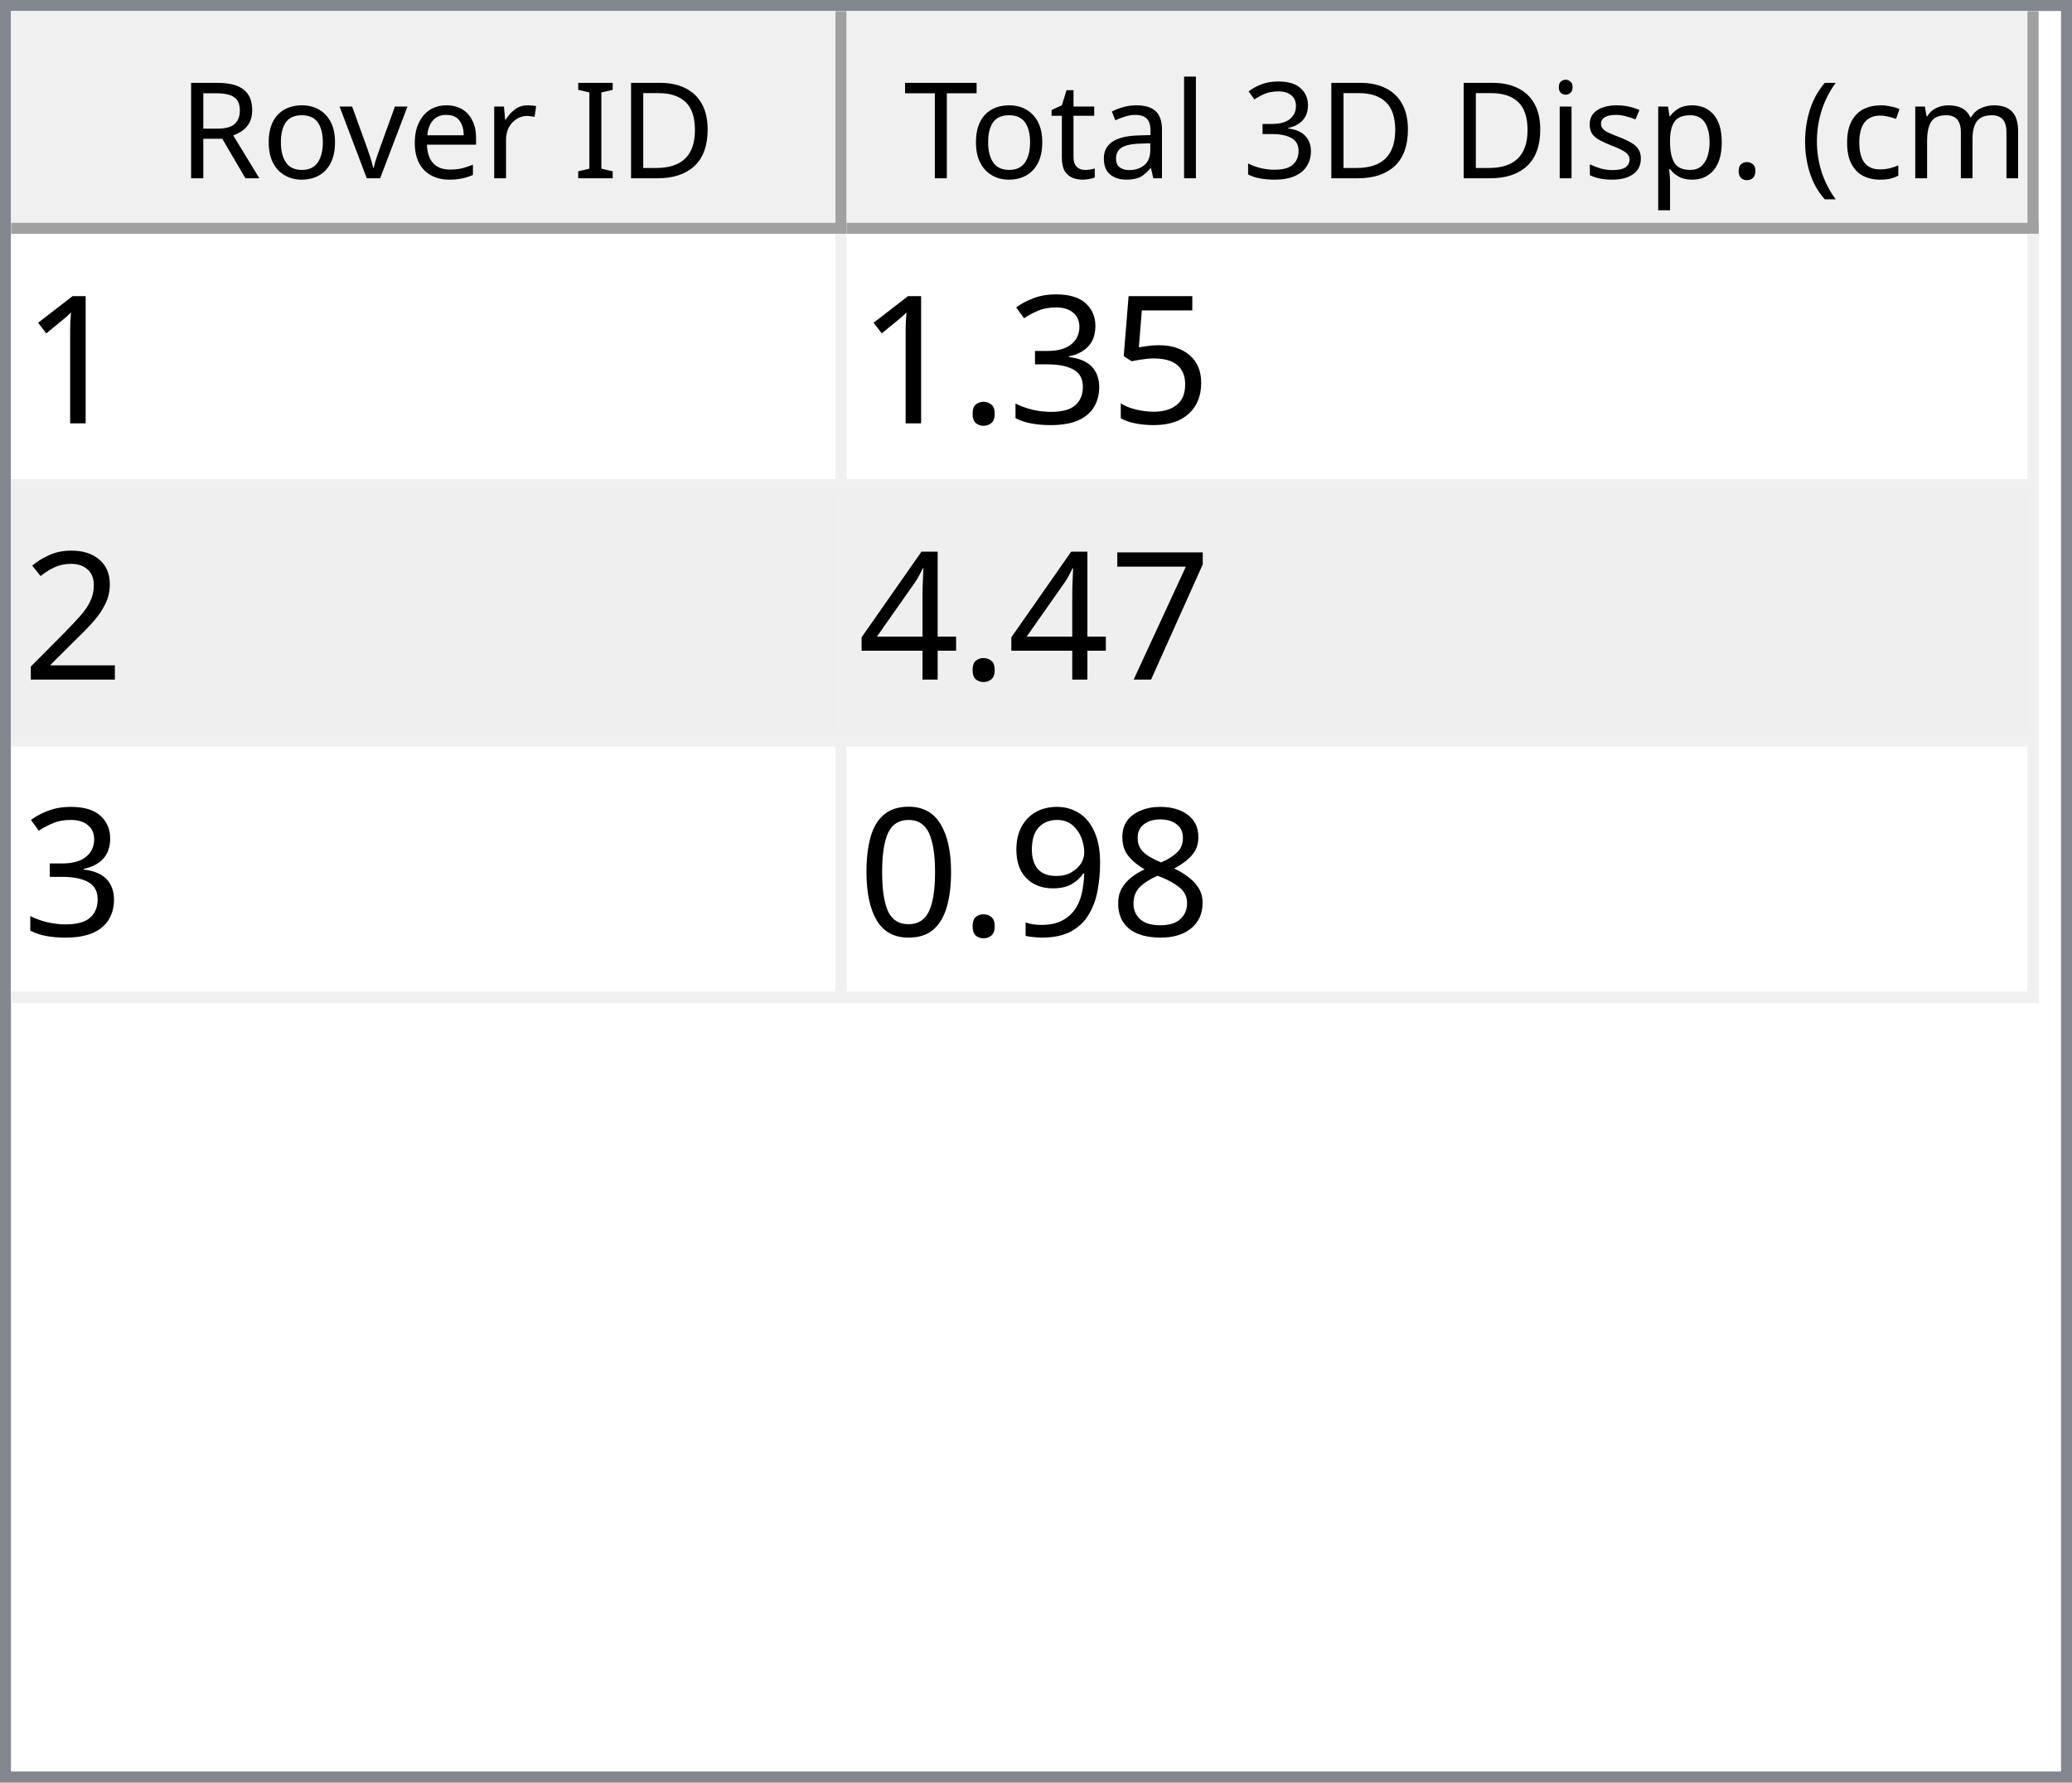
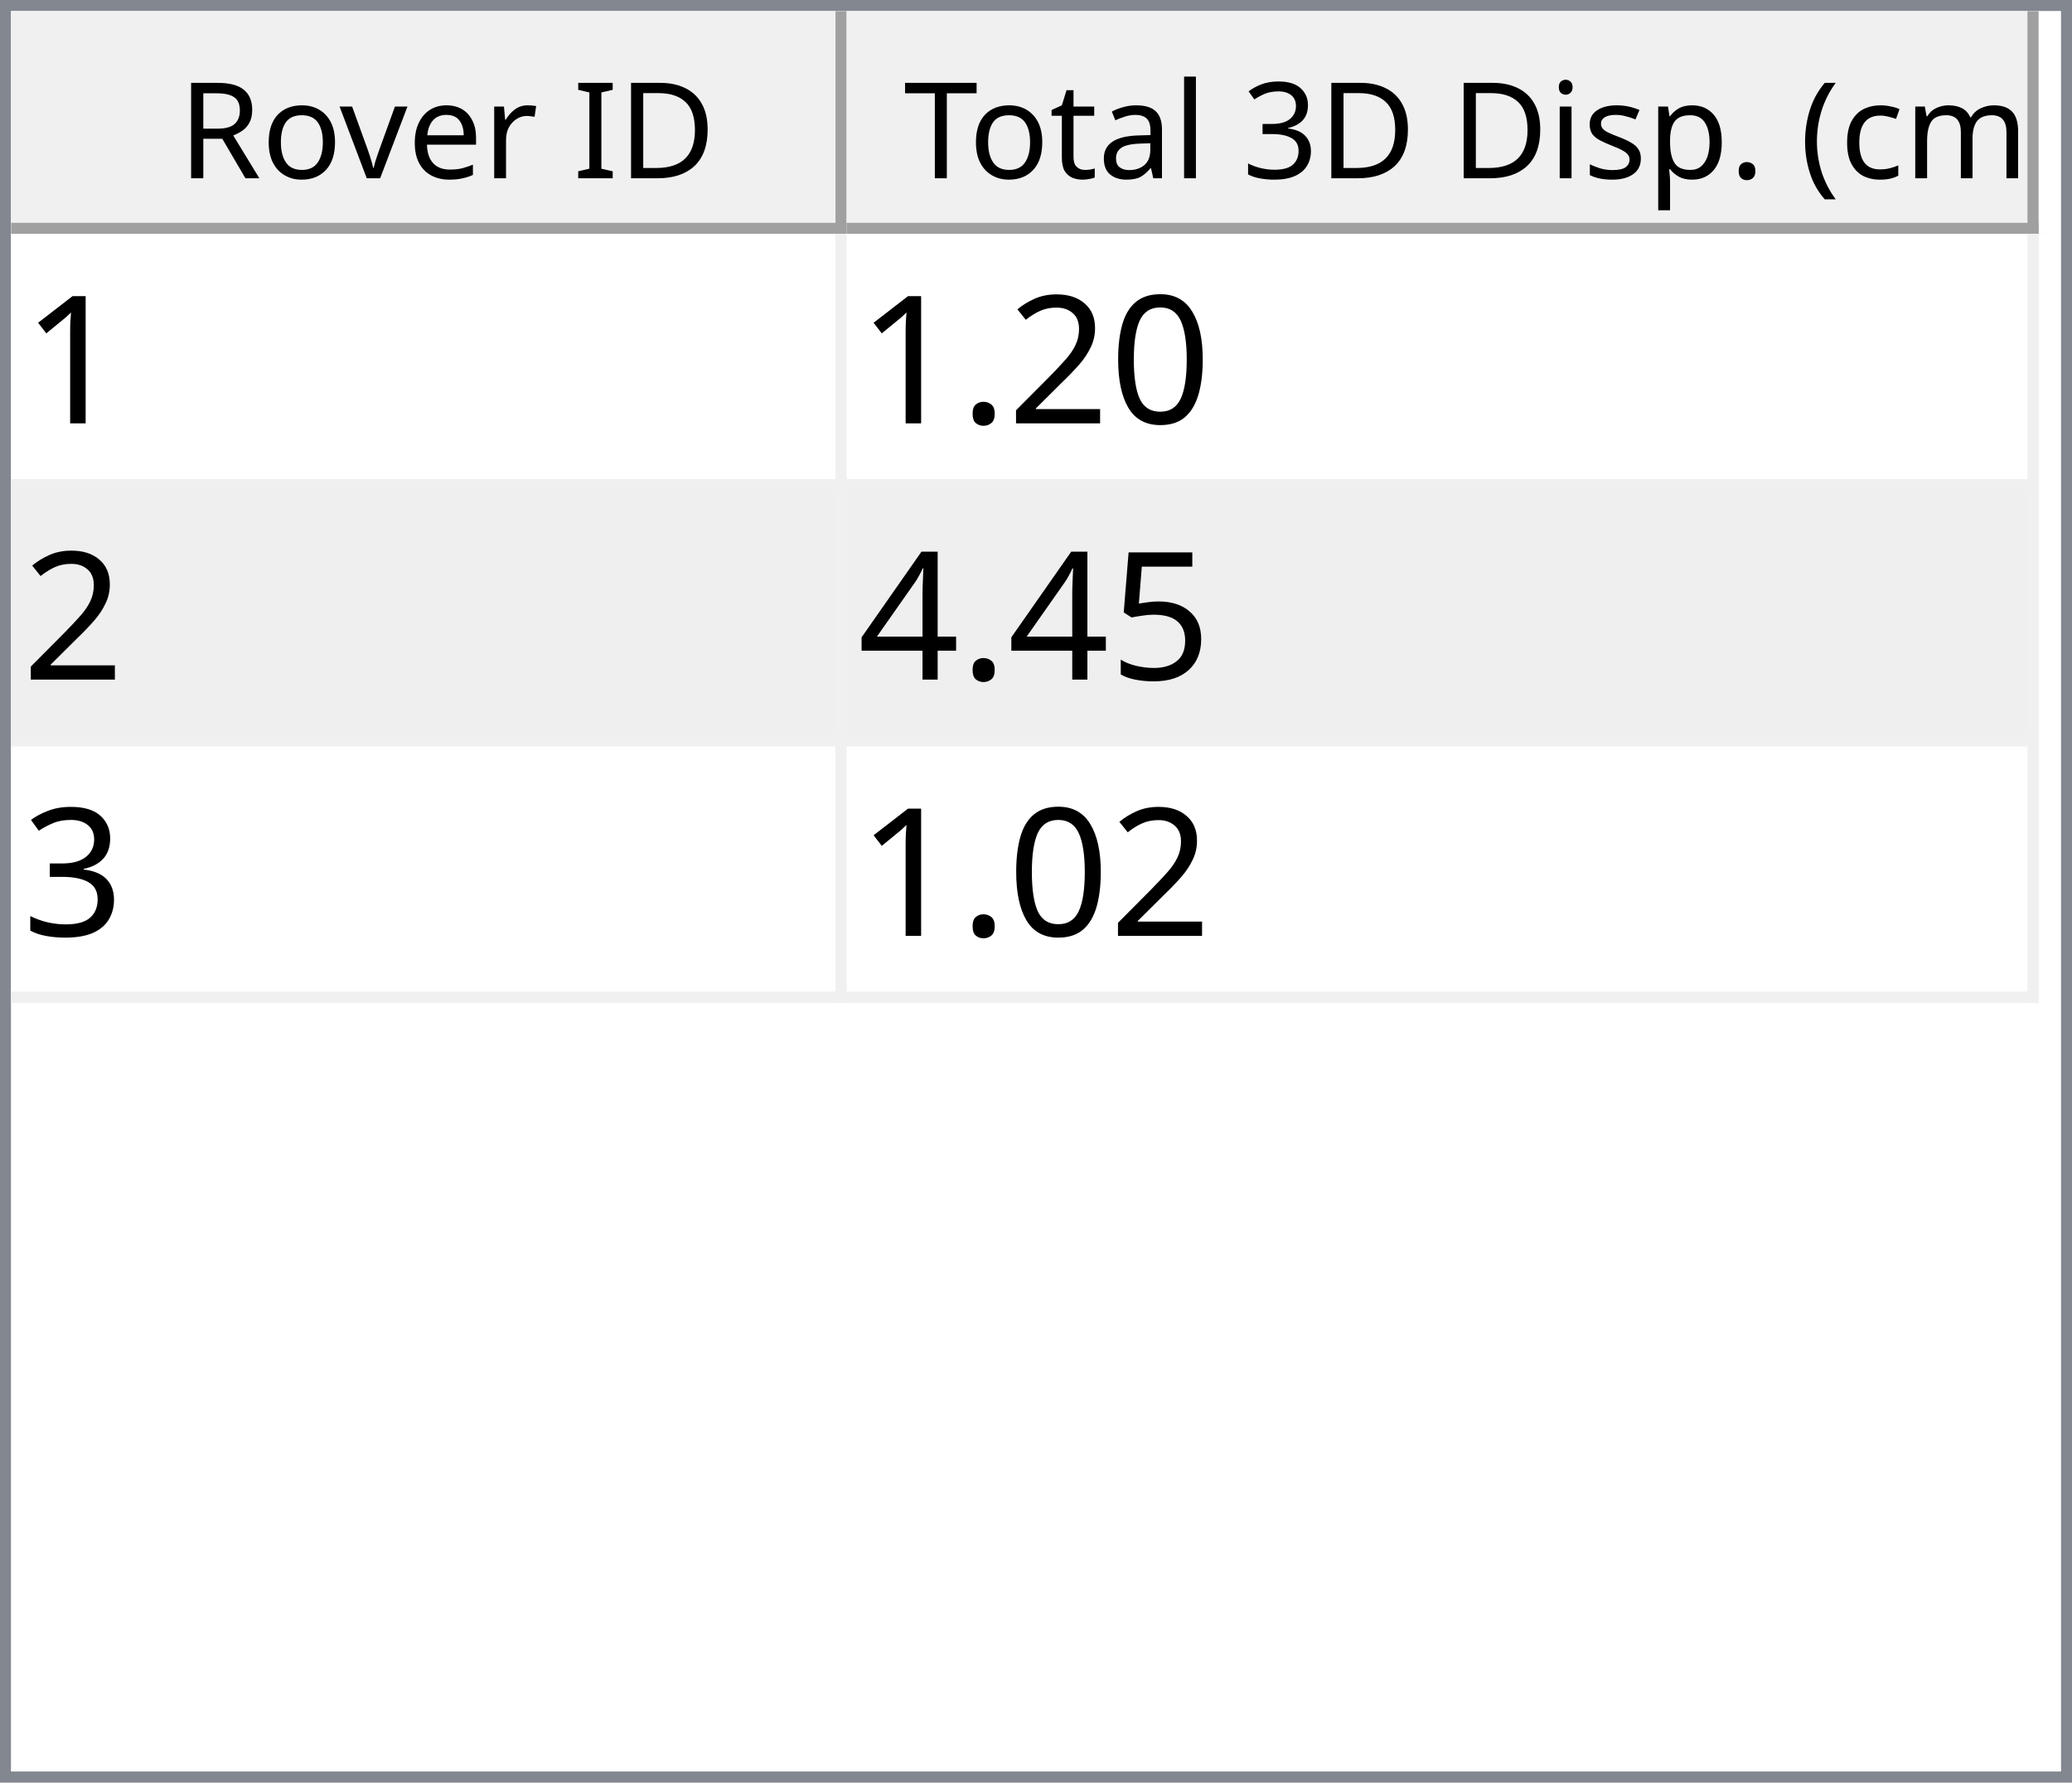
<svg xmlns="http://www.w3.org/2000/svg" style="fill-opacity:1; color-rendering:auto; color-interpolation:auto; text-rendering:auto; stroke:black; stroke-linecap:square; stroke-miterlimit:10; shape-rendering:auto; stroke-opacity:1; fill:black; stroke-dasharray:none; font-weight:normal; stroke-width:1; font-family:'Dialog'; font-style:normal; stroke-linejoin:miter; font-size:12px; stroke-dashoffset:0; image-rendering:auto;" width="186" height="160">
  <defs id="genericDefs" />
  <g>
    <defs id="defs1">
      <clipPath clipPathUnits="userSpaceOnUse" id="clipPath1">
        <path d="M0 0 L186 0 L186 160 L0 160 L0 0 Z" />
      </clipPath>
      <clipPath clipPathUnits="userSpaceOnUse" id="clipPath2">
        <path d="M0 0 L0 160 L186 160 L186 0 Z" />
      </clipPath>
      <clipPath clipPathUnits="userSpaceOnUse" id="clipPath3">
        <path d="M0 0 L0 20 L184 20 L184 0 Z" />
      </clipPath>
      <clipPath clipPathUnits="userSpaceOnUse" id="clipPath4">
        <path d="M0 0 L0 20 L75 20 L75 0 Z" />
      </clipPath>
      <clipPath clipPathUnits="userSpaceOnUse" id="clipPath5">
        <path d="M1 1 L1 19 L74 19 L74 1 Z" />
      </clipPath>
      <clipPath clipPathUnits="userSpaceOnUse" id="clipPath6">
        <path d="M0 0 L0 18 L73 18 L73 0 Z" />
      </clipPath>
      <clipPath clipPathUnits="userSpaceOnUse" id="clipPath7">
        <path d="M-0.5 -0.5 L-0.5 19.5 L74.5 19.5 L74.5 -0.5 Z" />
      </clipPath>
      <clipPath clipPathUnits="userSpaceOnUse" id="clipPath8">
        <path d="M0 0 L0 20 L107 20 L107 0 Z" />
      </clipPath>
      <clipPath clipPathUnits="userSpaceOnUse" id="clipPath9">
        <path d="M1 1 L1 19 L106 19 L106 1 Z" />
      </clipPath>
      <clipPath clipPathUnits="userSpaceOnUse" id="clipPath10">
        <path d="M0 0 L0 18 L105 18 L105 0 Z" />
      </clipPath>
      <clipPath clipPathUnits="userSpaceOnUse" id="clipPath11">
        <path d="M-0.5 -0.5 L-0.5 19.5 L106.5 19.5 L106.5 -0.5 Z" />
      </clipPath>
      <clipPath clipPathUnits="userSpaceOnUse" id="clipPath12">
        <path d="M0 0 L0 138 L184 138 L184 0 Z" />
      </clipPath>
      <clipPath clipPathUnits="userSpaceOnUse" id="clipPath13">
        <path d="M0 0 L0 69 L182 69 L182 0 Z" />
      </clipPath>
      <clipPath clipPathUnits="userSpaceOnUse" id="clipPath14">
        <path d="M-0.5 -0.5 L-0.5 68.5 L181.5 68.5 L181.5 -0.5 Z" />
      </clipPath>
      <clipPath clipPathUnits="userSpaceOnUse" id="clipPath15">
        <path d="M0 0 L0 22 L74 22 L74 0 Z" />
      </clipPath>
      <clipPath clipPathUnits="userSpaceOnUse" id="clipPath16">
        <path d="M0 0 L0 22 L106 22 L106 0 Z" />
      </clipPath>
      <font horiz-adv-x="64.551" id="font1">
        <font-face ascent="107.91" descent="25.098" units-per-em="100" style="font-style:normal; font-family:Segoe UI; font-weight:normal;" />
        <missing-glyph horiz-adv-x="64.551" d="M8.109 0 L8.109 68.266 L56.453 68.266 L56.453 0 L8.109 0 ZM15.328 7.234 L49.219 7.234 L49.219 61.031 L15.328 61.031 L15.328 7.234 Z" />
        <glyph unicode="D" horiz-adv-x="70.117" d="M9.188 0 L9.188 70.016 L28.516 70.016 Q65.531 70.016 65.531 35.891 Q65.531 19.672 55.25 9.836 Q44.969 0 27.734 0 L9.188 0 ZM17.391 62.594 L17.391 7.422 L27.828 7.422 Q41.609 7.422 49.273 14.797 Q56.938 22.172 56.938 35.688 Q56.938 62.594 28.328 62.594 L17.391 62.594 Z" />
        <glyph unicode="I" horiz-adv-x="26.611" d="M17.391 0 L9.188 0 L9.188 70.016 L17.391 70.016 L17.391 0 Z" />
        <glyph unicode=" " horiz-adv-x="27.393" d="" />
        <glyph unicode="r" horiz-adv-x="34.766" d="M34.188 41.891 Q32.078 43.5 28.125 43.5 Q23 43.5 19.555 38.672 Q16.109 33.844 16.109 25.484 L16.109 0 L8.109 0 L8.109 50 L16.109 50 L16.109 39.703 L16.312 39.703 Q18.016 44.969 21.531 47.922 Q25.047 50.875 29.391 50.875 Q32.516 50.875 34.188 50.203 L34.188 41.891 Z" />
        <glyph unicode="e" horiz-adv-x="52.295" d="M48.297 23 L12.984 23 Q13.188 14.656 17.484 10.109 Q21.781 5.562 29.297 5.562 Q37.75 5.562 44.828 11.141 L44.828 3.609 Q38.234 -1.172 27.391 -1.172 Q16.797 -1.172 10.742 5.641 Q4.688 12.453 4.688 24.812 Q4.688 36.469 11.305 43.82 Q17.922 51.172 27.734 51.172 Q37.547 51.172 42.922 44.828 Q48.297 38.484 48.297 27.203 L48.297 23 ZM40.094 29.781 Q40.047 36.719 36.75 40.578 Q33.453 44.438 27.594 44.438 Q21.922 44.438 17.969 40.383 Q14.016 36.328 13.094 29.781 L40.094 29.781 Z" />
        <glyph unicode="v" horiz-adv-x="47.9" d="M47.406 50 L27.484 0 L19.625 0 L0.688 50 L9.469 50 L22.172 13.672 Q23.578 9.672 23.922 6.688 L24.125 6.688 Q24.609 10.453 25.688 13.484 L38.969 50 L47.406 50 Z" />
        <glyph unicode="o" horiz-adv-x="58.594" d="M29 -1.172 Q17.922 -1.172 11.305 5.836 Q4.688 12.844 4.688 24.422 Q4.688 37.016 11.57 44.094 Q18.453 51.172 30.172 51.172 Q41.359 51.172 47.633 44.289 Q53.906 37.406 53.906 25.203 Q53.906 13.234 47.141 6.031 Q40.375 -1.172 29 -1.172 ZM29.594 44.438 Q21.875 44.438 17.383 39.188 Q12.891 33.938 12.891 24.703 Q12.891 15.828 17.43 10.695 Q21.969 5.562 29.594 5.562 Q37.359 5.562 41.531 10.594 Q45.703 15.625 45.703 24.906 Q45.703 34.281 41.531 39.359 Q37.359 44.438 29.594 44.438 Z" />
        <glyph unicode="R" horiz-adv-x="59.814" d="M59.375 0 L49.609 0 L37.891 19.625 Q36.281 22.359 34.766 24.289 Q33.25 26.219 31.664 27.438 Q30.078 28.656 28.25 29.219 Q26.422 29.781 24.125 29.781 L17.391 29.781 L17.391 0 L9.188 0 L9.188 70.016 L30.078 70.016 Q34.672 70.016 38.555 68.867 Q42.438 67.719 45.289 65.375 Q48.141 63.031 49.758 59.547 Q51.375 56.062 51.375 51.375 Q51.375 47.703 50.273 44.656 Q49.172 41.609 47.148 39.211 Q45.125 36.812 42.266 35.133 Q39.406 33.453 35.844 32.516 L35.844 32.328 Q37.594 31.547 38.891 30.547 Q40.188 29.547 41.359 28.18 Q42.531 26.812 43.68 25.078 Q44.828 23.344 46.234 21.047 L59.375 0 ZM17.391 62.594 L17.391 37.203 L28.516 37.203 Q31.594 37.203 34.203 38.133 Q36.812 39.062 38.719 40.797 Q40.625 42.531 41.703 45.047 Q42.781 47.562 42.781 50.688 Q42.781 56.297 39.141 59.445 Q35.5 62.594 28.609 62.594 L17.391 62.594 Z" />
        <glyph unicode=")" horiz-adv-x="30.176" d="M8.297 -15.922 L1.172 -15.922 Q16.406 2.344 16.406 26.812 Q16.406 51.469 1.078 70.016 L8.297 70.016 Q23.531 52.156 23.531 26.703 Q23.531 1.375 8.297 -15.922 Z" />
        <glyph unicode="m" horiz-adv-x="86.133" d="M79.109 0 L71.094 0 L71.094 28.719 Q71.094 37.016 68.531 40.727 Q65.969 44.438 59.906 44.438 Q54.781 44.438 51.195 39.75 Q47.609 35.062 47.609 28.516 L47.609 0 L39.594 0 L39.594 29.688 Q39.594 44.438 28.219 44.438 Q22.953 44.438 19.531 40.016 Q16.109 35.594 16.109 28.516 L16.109 0 L8.109 0 L8.109 50 L16.109 50 L16.109 42.094 L16.312 42.094 Q21.625 51.172 31.844 51.172 Q36.969 51.172 40.773 48.312 Q44.578 45.453 46 40.828 Q51.562 51.172 62.594 51.172 Q79.109 51.172 79.109 30.812 L79.109 0 Z" />
        <glyph unicode="c" horiz-adv-x="46.191" d="M42.188 2.297 Q36.422 -1.172 28.516 -1.172 Q17.828 -1.172 11.258 5.789 Q4.688 12.75 4.688 23.828 Q4.688 36.188 11.766 43.68 Q18.844 51.172 30.672 51.172 Q37.25 51.172 42.281 48.734 L42.281 40.531 Q36.719 44.438 30.375 44.438 Q22.703 44.438 17.797 38.945 Q12.891 33.453 12.891 24.516 Q12.891 15.719 17.508 10.641 Q22.125 5.562 29.891 5.562 Q36.422 5.562 42.188 9.906 L42.188 2.297 Z" />
        <glyph unicode="(" horiz-adv-x="30.176" d="M29.109 -15.922 L21.969 -15.922 Q6.844 1.375 6.844 26.703 Q6.844 52.156 21.969 70.016 L29.203 70.016 Q13.875 51.469 13.875 26.812 Q13.875 2.344 29.109 -15.922 Z" />
        <glyph unicode="." horiz-adv-x="21.68" d="M10.891 -1.078 Q8.641 -1.078 7.055 0.539 Q5.469 2.156 5.469 4.391 Q5.469 6.641 7.055 8.273 Q8.641 9.906 10.891 9.906 Q13.188 9.906 14.797 8.273 Q16.406 6.641 16.406 4.391 Q16.406 2.156 14.797 0.539 Q13.188 -1.078 10.891 -1.078 Z" />
        <glyph unicode="p" horiz-adv-x="58.789" d="M16.312 7.234 L16.109 7.234 L16.109 -23 L8.109 -23 L8.109 50 L16.109 50 L16.109 41.219 L16.312 41.219 Q22.219 51.172 33.594 51.172 Q43.266 51.172 48.688 44.461 Q54.109 37.75 54.109 26.469 Q54.109 13.922 48 6.375 Q41.891 -1.172 31.297 -1.172 Q21.578 -1.172 16.312 7.234 ZM16.109 27.391 L16.109 20.406 Q16.109 14.203 20.141 9.883 Q24.172 5.562 30.375 5.562 Q37.641 5.562 41.773 11.133 Q45.906 16.703 45.906 26.609 Q45.906 34.969 42.047 39.703 Q38.188 44.438 31.594 44.438 Q24.609 44.438 20.359 39.578 Q16.109 34.719 16.109 27.391 Z" />
        <glyph unicode="s" horiz-adv-x="42.432" d="M5.078 1.812 L5.078 10.406 Q11.625 5.562 19.484 5.562 Q30.031 5.562 30.031 12.594 Q30.031 14.594 29.125 15.992 Q28.219 17.391 26.68 18.461 Q25.141 19.531 23.07 20.383 Q21 21.234 18.609 22.172 Q15.281 23.484 12.766 24.828 Q10.25 26.172 8.57 27.859 Q6.891 29.547 6.031 31.695 Q5.172 33.844 5.172 36.719 Q5.172 40.234 6.789 42.945 Q8.406 45.656 11.086 47.484 Q13.766 49.312 17.211 50.242 Q20.656 51.172 24.312 51.172 Q30.812 51.172 35.938 48.922 L35.938 40.828 Q30.422 44.438 23.25 44.438 Q21 44.438 19.195 43.922 Q17.391 43.406 16.094 42.477 Q14.797 41.547 14.086 40.258 Q13.375 38.969 13.375 37.406 Q13.375 35.453 14.086 34.133 Q14.797 32.812 16.164 31.789 Q17.531 30.766 19.484 29.938 Q21.438 29.109 23.922 28.125 Q27.25 26.859 29.883 25.516 Q32.516 24.172 34.375 22.484 Q36.234 20.797 37.234 18.602 Q38.234 16.406 38.234 13.375 Q38.234 9.672 36.602 6.938 Q34.969 4.203 32.234 2.398 Q29.5 0.594 25.93 -0.289 Q22.359 -1.172 18.453 -1.172 Q10.75 -1.172 5.078 1.812 Z" />
        <glyph unicode="i" horiz-adv-x="24.219" d="M12.203 62.703 Q10.062 62.703 8.547 64.164 Q7.031 65.625 7.031 67.875 Q7.031 70.125 8.547 71.609 Q10.062 73.094 12.203 73.094 Q14.406 73.094 15.945 71.609 Q17.484 70.125 17.484 67.875 Q17.484 65.719 15.945 64.211 Q14.406 62.703 12.203 62.703 ZM16.109 0 L8.109 0 L8.109 50 L16.109 50 L16.109 0 Z" />
        <glyph unicode="3" horiz-adv-x="53.906" d="M46.531 19.828 Q46.531 15.094 44.75 11.211 Q42.969 7.328 39.719 4.57 Q36.469 1.812 31.93 0.297 Q27.391 -1.219 21.922 -1.219 Q11.922 -1.219 6 2.594 L6 11.188 Q13.094 5.609 22.219 5.609 Q25.875 5.609 28.828 6.539 Q31.781 7.469 33.906 9.227 Q36.031 10.984 37.18 13.477 Q38.328 15.969 38.328 19.094 Q38.328 32.812 18.797 32.812 L12.984 32.812 L12.984 39.594 L18.5 39.594 Q35.797 39.594 35.797 52.484 Q35.797 64.406 22.609 64.406 Q15.188 64.406 8.688 59.422 L8.688 67.188 Q15.375 71.188 24.609 71.188 Q29 71.188 32.57 69.969 Q36.141 68.75 38.68 66.555 Q41.219 64.359 42.609 61.281 Q44 58.203 44 54.5 Q44 40.672 30.031 36.719 L30.031 36.531 Q33.594 36.141 36.625 34.797 Q39.656 33.453 41.852 31.305 Q44.047 29.156 45.289 26.25 Q46.531 23.344 46.531 19.828 Z" />
        <glyph unicode="l" horiz-adv-x="24.219" d="M16.109 0 L8.109 0 L8.109 74.031 L16.109 74.031 L16.109 0 Z" />
        <glyph unicode="a" horiz-adv-x="50.879" d="M43.891 0 L35.891 0 L35.891 7.812 L35.688 7.812 Q30.469 -1.172 20.312 -1.172 Q12.844 -1.172 8.617 2.781 Q4.391 6.734 4.391 13.281 Q4.391 27.297 20.906 29.594 L35.891 31.688 Q35.891 44.438 25.594 44.438 Q16.547 44.438 9.281 38.281 L9.281 46.484 Q16.656 51.172 26.266 51.172 Q43.891 51.172 43.891 32.516 L43.891 0 ZM35.891 25.297 L23.828 23.641 Q18.266 22.859 15.43 20.875 Q12.594 18.891 12.594 13.875 Q12.594 10.203 15.211 7.883 Q17.828 5.562 22.172 5.562 Q28.125 5.562 32.008 9.742 Q35.891 13.922 35.891 20.312 L35.891 25.297 Z" />
        <glyph unicode="t" horiz-adv-x="33.887" d="M31.297 0.484 Q28.469 -1.078 23.828 -1.078 Q10.688 -1.078 10.688 13.578 L10.688 43.172 L2.094 43.172 L2.094 50 L10.688 50 L10.688 62.203 L18.703 64.797 L18.703 50 L31.297 50 L31.297 43.172 L18.703 43.172 L18.703 14.984 Q18.703 9.969 20.414 7.82 Q22.125 5.672 26.078 5.672 Q29.109 5.672 31.297 7.328 L31.297 0.484 Z" />
        <glyph unicode="T" horiz-adv-x="52.393" d="M50.594 62.594 L30.375 62.594 L30.375 0 L22.172 0 L22.172 62.594 L2 62.594 L2 70.016 L50.594 70.016 L50.594 62.594 Z" />
      </font>
      <font horiz-adv-x="75.0" id="font2">
        <font-face ascent="100.537" descent="21.973" units-per-em="100" style="font-style:normal; font-family:sans-serif; font-weight:normal;" />
        <missing-glyph horiz-adv-x="75.0" d="M12.5 0 L12.5 62.5 L62.5 62.5 L62.5 0 L12.5 0 ZM14.062 1.562 L60.938 1.562 L60.938 60.938 L14.062 60.938 L14.062 1.562 Z" />
        <glyph unicode="1" horiz-adv-x="55.615" d="M37.25 0 L28.469 0 L28.469 56 Q25.297 52.984 20.141 49.953 Q14.984 46.922 10.891 45.406 L10.891 53.906 Q18.266 57.375 23.781 62.305 Q29.297 67.234 31.594 71.875 L37.25 71.875 L37.25 0 Z" />
+         <glyph unicode="0" horiz-adv-x="55.615" d="M4.156 35.297 Q4.156 48 6.766 55.742 Q9.375 63.484 14.523 67.68 Q19.672 71.875 27.484 71.875 Q33.25 71.875 37.594 69.555 Q41.938 67.234 44.773 62.867 Q47.609 58.5 49.219 52.227 Q50.828 45.953 50.828 35.297 Q50.828 22.703 48.242 14.969 Q45.656 7.234 40.508 3.008 Q35.359 -1.219 27.484 -1.219 Q17.141 -1.219 11.234 6.203 Q4.156 15.141 4.156 35.297 ZM13.188 35.297 Q13.188 17.672 17.312 11.836 Q21.438 6 27.484 6 Q33.547 6 37.672 11.859 Q41.797 17.719 41.797 35.297 Q41.797 52.984 37.672 58.789 Q33.547 64.594 27.391 64.594 Q21.344 64.594 17.719 59.469 Q13.188 52.938 13.188 35.297 Z" />
+         <glyph unicode="2" horiz-adv-x="55.615" d="M50.344 8.453 L50.344 0 L3.031 0 Q2.938 3.172 4.047 6.109 Q5.859 10.938 9.836 15.625 Q13.812 20.312 21.344 26.469 Q33.016 36.031 37.117 41.625 Q41.219 47.219 41.219 52.203 Q41.219 57.422 37.477 61.008 Q33.734 64.594 27.734 64.594 Q21.391 64.594 17.578 60.789 Q13.766 56.984 13.719 50.25 L4.688 51.172 Q5.609 61.281 11.664 66.578 Q17.719 71.875 27.938 71.875 Q38.234 71.875 44.242 66.164 Q50.25 60.453 50.25 52 Q50.25 47.703 48.492 43.555 Q46.734 39.406 42.656 34.812 Q38.578 30.219 29.109 22.219 Q21.188 15.578 18.945 13.211 Q16.703 10.844 15.234 8.453 L50.344 8.453 Z" />
+         <glyph unicode="." horiz-adv-x="27.783" d="M9.078 0 L9.078 10.016 L19.094 10.016 L19.094 0 L9.078 0 Z" />
        <glyph unicode="5" horiz-adv-x="55.615" d="M4.156 18.75 L13.375 19.531 Q14.406 12.797 18.141 9.398 Q21.875 6 27.156 6 Q33.5 6 37.891 10.789 Q42.281 15.578 42.281 23.484 Q42.281 31 38.062 35.352 Q33.844 39.703 27 39.703 Q22.75 39.703 19.336 37.773 Q15.922 35.844 13.969 32.766 L5.719 33.844 L12.641 70.609 L48.25 70.609 L48.25 62.203 L19.672 62.203 L15.828 42.969 Q22.266 47.469 29.344 47.469 Q38.719 47.469 45.164 40.969 Q51.609 34.469 51.609 24.266 Q51.609 14.547 45.953 7.469 Q39.062 -1.219 27.156 -1.219 Q17.391 -1.219 11.211 4.25 Q5.031 9.719 4.156 18.75 Z" />
+         <glyph unicode="4" horiz-adv-x="55.615" d="M32.328 0 L32.328 17.141 L1.266 17.141 L1.266 25.203 L33.938 71.578 L41.109 71.578 L41.109 25.203 L50.781 25.203 L50.781 17.141 L41.109 17.141 L41.109 0 L32.328 0 ZM32.328 25.203 L32.328 57.469 L9.906 25.203 L32.328 25.203 Z" />
        <glyph unicode="3" horiz-adv-x="55.615" d="M4.203 18.891 L12.984 20.062 Q14.5 12.594 18.141 9.297 Q21.781 6 27 6 Q33.203 6 37.477 10.297 Q41.75 14.594 41.75 20.953 Q41.75 27 37.797 30.93 Q33.844 34.859 27.734 34.859 Q25.25 34.859 21.531 33.891 L22.516 41.609 Q23.391 41.5 23.922 41.5 Q29.547 41.5 34.039 44.43 Q38.531 47.359 38.531 53.469 Q38.531 58.297 35.258 61.477 Q31.984 64.656 26.812 64.656 Q21.688 64.656 18.266 61.43 Q14.844 58.203 13.875 51.766 L5.078 53.328 Q6.688 62.156 12.398 67.016 Q18.109 71.875 26.609 71.875 Q32.469 71.875 37.398 69.359 Q42.328 66.844 44.945 62.5 Q47.562 58.156 47.562 53.266 Q47.562 48.641 45.07 44.828 Q42.578 41.016 37.703 38.766 Q44.047 37.312 47.562 32.695 Q51.078 28.078 51.078 21.141 Q51.078 11.766 44.242 5.25 Q37.406 -1.266 26.953 -1.266 Q17.531 -1.266 11.305 4.352 Q5.078 9.969 4.203 18.891 Z" />
-         <glyph unicode="." horiz-adv-x="27.783" d="M9.078 0 L9.078 10.016 L19.094 10.016 L19.094 0 L9.078 0 Z" />
-         <glyph unicode="2" horiz-adv-x="55.615" d="M50.344 8.453 L50.344 0 L3.031 0 Q2.938 3.172 4.047 6.109 Q5.859 10.938 9.836 15.625 Q13.812 20.312 21.344 26.469 Q33.016 36.031 37.117 41.625 Q41.219 47.219 41.219 52.203 Q41.219 57.422 37.477 61.008 Q33.734 64.594 27.734 64.594 Q21.391 64.594 17.578 60.789 Q13.766 56.984 13.719 50.25 L4.688 51.172 Q5.609 61.281 11.664 66.578 Q17.719 71.875 27.938 71.875 Q38.234 71.875 44.242 66.164 Q50.25 60.453 50.25 52 Q50.25 47.703 48.492 43.555 Q46.734 39.406 42.656 34.812 Q38.578 30.219 29.109 22.219 Q21.188 15.578 18.945 13.211 Q16.703 10.844 15.234 8.453 L50.344 8.453 Z" />
-         <glyph unicode="7" horiz-adv-x="55.615" d="M4.734 62.203 L4.734 70.656 L51.078 70.656 L51.078 63.812 Q44.234 56.547 37.523 44.484 Q30.812 32.422 27.156 19.672 Q24.516 10.688 23.781 0 L14.75 0 Q14.891 8.453 18.062 20.414 Q21.234 32.375 27.172 43.484 Q33.109 54.594 39.797 62.203 L4.734 62.203 Z" />
-         <glyph unicode="4" horiz-adv-x="55.615" d="M32.328 0 L32.328 17.141 L1.266 17.141 L1.266 25.203 L33.938 71.578 L41.109 71.578 L41.109 25.203 L50.781 25.203 L50.781 17.141 L41.109 17.141 L41.109 0 L32.328 0 ZM32.328 25.203 L32.328 57.469 L9.906 25.203 L32.328 25.203 Z" />
-         <glyph unicode="8" horiz-adv-x="55.615" d="M17.672 38.812 Q12.203 40.828 9.57 44.539 Q6.938 48.25 6.938 53.422 Q6.938 61.234 12.555 66.555 Q18.172 71.875 27.484 71.875 Q36.859 71.875 42.578 66.43 Q48.297 60.984 48.297 53.172 Q48.297 48.188 45.68 44.508 Q43.062 40.828 37.75 38.812 Q44.344 36.672 47.781 31.883 Q51.219 27.094 51.219 20.453 Q51.219 11.281 44.727 5.031 Q38.234 -1.219 27.641 -1.219 Q17.047 -1.219 10.547 5.055 Q4.047 11.328 4.047 20.703 Q4.047 27.688 7.594 32.398 Q11.141 37.109 17.672 38.812 ZM15.922 53.719 Q15.922 48.641 19.195 45.414 Q22.469 42.188 27.688 42.188 Q32.766 42.188 36.016 45.383 Q39.266 48.578 39.266 53.219 Q39.266 58.062 35.914 61.359 Q32.562 64.656 27.594 64.656 Q22.562 64.656 19.242 61.43 Q15.922 58.203 15.922 53.719 ZM13.094 20.656 Q13.094 16.891 14.875 13.375 Q16.656 9.859 20.172 7.93 Q23.688 6 27.734 6 Q34.031 6 38.133 10.055 Q42.234 14.109 42.234 20.359 Q42.234 26.703 38.016 30.859 Q33.797 35.016 27.438 35.016 Q21.234 35.016 17.164 30.914 Q13.094 26.812 13.094 20.656 Z" />
-         <glyph unicode="9" horiz-adv-x="55.615" d="M5.469 16.547 L13.922 17.328 Q14.984 11.375 18.016 8.688 Q21.047 6 25.781 6 Q29.828 6 32.883 7.859 Q35.938 9.719 37.891 12.82 Q39.844 15.922 41.164 21.195 Q42.484 26.469 42.484 31.938 Q42.484 32.516 42.438 33.688 Q39.797 29.5 35.234 26.883 Q30.672 24.266 25.344 24.266 Q16.453 24.266 10.305 30.711 Q4.156 37.156 4.156 47.703 Q4.156 58.594 10.578 65.234 Q17 71.875 26.656 71.875 Q33.641 71.875 39.43 68.117 Q45.219 64.359 48.219 57.398 Q51.219 50.438 51.219 37.25 Q51.219 23.531 48.242 15.406 Q45.266 7.281 39.383 3.031 Q33.5 -1.219 25.594 -1.219 Q17.188 -1.219 11.867 3.445 Q6.547 8.109 5.469 16.547 ZM41.453 48.141 Q41.453 55.719 37.43 60.156 Q33.406 64.594 27.734 64.594 Q21.875 64.594 17.531 59.812 Q13.188 55.031 13.188 47.406 Q13.188 40.578 17.312 36.305 Q21.438 32.031 27.484 32.031 Q33.594 32.031 37.523 36.305 Q41.453 40.578 41.453 48.141 Z" />
-         <glyph unicode="0" horiz-adv-x="55.615" d="M4.156 35.297 Q4.156 48 6.766 55.742 Q9.375 63.484 14.523 67.68 Q19.672 71.875 27.484 71.875 Q33.25 71.875 37.594 69.555 Q41.938 67.234 44.773 62.867 Q47.609 58.5 49.219 52.227 Q50.828 45.953 50.828 35.297 Q50.828 22.703 48.242 14.969 Q45.656 7.234 40.508 3.008 Q35.359 -1.219 27.484 -1.219 Q17.141 -1.219 11.234 6.203 Q4.156 15.141 4.156 35.297 ZM13.188 35.297 Q13.188 17.672 17.312 11.836 Q21.438 6 27.484 6 Q33.547 6 37.672 11.859 Q41.797 17.719 41.797 35.297 Q41.797 52.984 37.672 58.789 Q33.547 64.594 27.391 64.594 Q21.344 64.594 17.719 59.469 Q13.188 52.938 13.188 35.297 Z" />
      </font>
    </defs>
    <g style="fill:white; stroke:white;">
      <rect x="0" y="0" width="186" style="clip-path:url(#clipPath1); stroke:none;" height="160" />
    </g>
    <g style="fill:white; text-rendering:optimizeSpeed; color-rendering:optimizeSpeed; image-rendering:optimizeSpeed; shape-rendering:crispEdges; stroke:white; color-interpolation:sRGB;">
      <rect x="0" width="186" height="160" y="0" style="stroke:none;" />
      <path style="stroke:none;" d="M0 160 L186 160 L186 0 L0 0 Z" />
    </g>
    <g style="fill:rgb(240,240,240); font-family:'Segoe UI'; stroke:rgb(240,240,240);">
      <rect x="0" y="0" width="186" style="clip-path:url(#clipPath2); stroke:none;" height="160" />
    </g>
    <g style="fill:rgb(130,135,144); font-family:'Segoe UI'; stroke:rgb(130,135,144);">
      <path d="M0 0 L186 0 L186 160 L0 160 L0 0 ZM1 1 L185 1 L185 159 L1 159 L1 1 Z" style="fill-rule:evenodd; clip-path:url(#clipPath2); stroke:none;" />
    </g>
    <g style="fill:white; font-family:'Segoe UI'; stroke:white;" transform="translate(1,1)">
      <rect x="0" y="0" width="184" style="clip-path:url(#clipPath3); stroke:none;" height="20" />
    </g>
    <g style="fill:rgb(240,240,240); font-family:'Segoe UI'; stroke:rgb(240,240,240);" transform="translate(1,1)">
      <rect x="0" y="0" width="75" style="clip-path:url(#clipPath4); stroke:none;" height="20" />
    </g>
    <g style="font-family:'Segoe UI';" transform="translate(2,2)">
      <text x="14" xml:space="preserve" y="14" style="clip-path:url(#clipPath6); stroke:none;">Rover ID</text>
    </g>
    <g style="fill:rgb(160,160,160); font-family:'Segoe UI'; stroke:rgb(160,160,160); stroke-linejoin:bevel;" transform="translate(1.5,1.5)">
      <line x1="74" x2="74" y1="0" style="fill:none; clip-path:url(#clipPath7);" y2="19" />
    </g>
    <g style="fill:rgb(160,160,160); font-family:'Segoe UI'; stroke:rgb(160,160,160); stroke-linejoin:bevel;" transform="matrix(1,0,0,1,1,1) translate(0.5,0.5)">
      <line x1="0" x2="74" y1="19" style="fill:none; clip-path:url(#clipPath7);" y2="19" />
    </g>
    <g style="fill:rgb(240,240,240); font-family:'Segoe UI'; stroke:rgb(240,240,240);" transform="translate(76,1)">
      <rect x="0" y="0" width="107" style="clip-path:url(#clipPath8); stroke:none;" height="20" />
    </g>
    <g style="font-family:'Segoe UI';" transform="translate(77,2)">
      <text x="1" xml:space="preserve" y="14" style="clip-path:url(#clipPath10); stroke:none;"> Total 3D Disp. (cm)</text>
    </g>
    <g style="fill:rgb(160,160,160); font-family:'Segoe UI'; stroke:rgb(160,160,160); stroke-linejoin:bevel;" transform="translate(76.5,1.5)">
      <line x1="106" x2="106" y1="0" style="fill:none; clip-path:url(#clipPath11);" y2="19" />
    </g>
    <g style="fill:rgb(160,160,160); font-family:'Segoe UI'; stroke:rgb(160,160,160); stroke-linejoin:bevel;" transform="matrix(1,0,0,1,76,1) translate(0.5,0.5)">
      <line x1="0" x2="106" y1="19" style="fill:none; clip-path:url(#clipPath11);" y2="19" />
    </g>
    <g style="fill:white; font-family:'Segoe UI'; stroke:white;" transform="translate(1,21)">
      <rect x="0" y="0" width="184" style="clip-path:url(#clipPath12); stroke:none;" height="138" />
    </g>
    <g style="fill:rgb(240,240,240); font-size:16px; font-family:sans-serif; stroke:rgb(240,240,240);" transform="translate(1,21)">
      <rect x="0" y="0" width="182" style="clip-path:url(#clipPath13); stroke:none;" height="69" />
      <line transform="translate(0.5,0.5)" x1="0" x2="181" y1="22" style="clip-path:url(#clipPath14); fill:none; stroke-linejoin:bevel;" y2="22" />
    </g>
    <g transform="matrix(1,0,0,1,1,21) translate(0.5,0.5)" style="fill:rgb(240,240,240); font-size:16px; font-family:sans-serif; stroke:rgb(240,240,240); stroke-linejoin:bevel;">
      <line x1="0" x2="181" y1="45" style="fill:none; clip-path:url(#clipPath14);" y2="45" />
    </g>
    <g transform="matrix(1,0,0,1,1,21) translate(0.5,0.5)" style="fill:rgb(240,240,240); font-size:16px; font-family:sans-serif; stroke:rgb(240,240,240); stroke-linejoin:bevel;">
      <line x1="0" x2="181" y1="68" style="fill:none; clip-path:url(#clipPath14);" y2="68" />
    </g>
    <g transform="matrix(1,0,0,1,1,21) translate(0.5,0.5)" style="fill:rgb(240,240,240); font-size:16px; font-family:sans-serif; stroke:rgb(240,240,240); stroke-linejoin:bevel;">
      <line x1="74" x2="74" y1="0" style="fill:none; clip-path:url(#clipPath14);" y2="68" />
    </g>
    <g transform="matrix(1,0,0,1,1,21) translate(0.5,0.5)" style="fill:rgb(240,240,240); font-size:16px; font-family:sans-serif; stroke:rgb(240,240,240); stroke-linejoin:bevel;">
      <line x1="181" x2="181" y1="0" style="fill:none; clip-path:url(#clipPath14);" y2="68" />
    </g>
    <g style="fill:white; font-size:16px; font-family:sans-serif; stroke:white;" transform="matrix(1,0,0,1,1,21)">
      <rect x="0" y="0" width="74" style="clip-path:url(#clipPath15); stroke:none;" height="22" />
      <text x="1" y="17" style="fill:black; clip-path:url(#clipPath15); stroke:none;" xml:space="preserve">1</text>
    </g>
    <g style="fill:white; font-size:16px; font-family:sans-serif; stroke:white;" transform="matrix(1,0,0,1,1,21) translate(75,0)">
      <rect x="0" y="0" width="106" style="clip-path:url(#clipPath16); stroke:none;" height="22" />
-       <text x="1" y="17" style="fill:black; clip-path:url(#clipPath16); stroke:none;" xml:space="preserve">1.35</text>
+       <text x="1" y="17" style="fill:black; clip-path:url(#clipPath16); stroke:none;" xml:space="preserve">1.20</text>
    </g>
    <g style="fill:rgb(239,239,239); font-size:16px; font-family:sans-serif; stroke:rgb(239,239,239);" transform="matrix(1,0,0,1,1,21) translate(0,23)">
      <rect x="0" y="0" width="74" style="clip-path:url(#clipPath15); stroke:none;" height="22" />
      <text x="1" y="17" style="fill:black; clip-path:url(#clipPath15); stroke:none;" xml:space="preserve">2</text>
    </g>
    <g style="fill:rgb(239,239,239); font-size:16px; font-family:sans-serif; stroke:rgb(239,239,239);" transform="matrix(1,0,0,1,1,21) translate(75,23)">
      <rect x="0" y="0" width="106" style="clip-path:url(#clipPath16); stroke:none;" height="22" />
-       <text x="1" y="17" style="fill:black; clip-path:url(#clipPath16); stroke:none;" xml:space="preserve">4.47</text>
+       <text x="1" y="17" style="fill:black; clip-path:url(#clipPath16); stroke:none;" xml:space="preserve">4.45</text>
    </g>
    <g style="fill:white; font-size:16px; font-family:sans-serif; stroke:white;" transform="matrix(1,0,0,1,1,21) translate(0,46)">
      <rect x="0" y="0" width="74" style="clip-path:url(#clipPath15); stroke:none;" height="22" />
      <text x="1" y="17" style="fill:black; clip-path:url(#clipPath15); stroke:none;" xml:space="preserve">3</text>
    </g>
    <g style="fill:white; font-size:16px; font-family:sans-serif; stroke:white;" transform="matrix(1,0,0,1,1,21) translate(75,46)">
      <rect x="0" y="0" width="106" style="clip-path:url(#clipPath16); stroke:none;" height="22" />
-       <text x="1" y="17" style="fill:black; clip-path:url(#clipPath16); stroke:none;" xml:space="preserve">0.98</text>
+       <text x="1" y="17" style="fill:black; clip-path:url(#clipPath16); stroke:none;" xml:space="preserve">1.02</text>
    </g>
  </g>
</svg>
